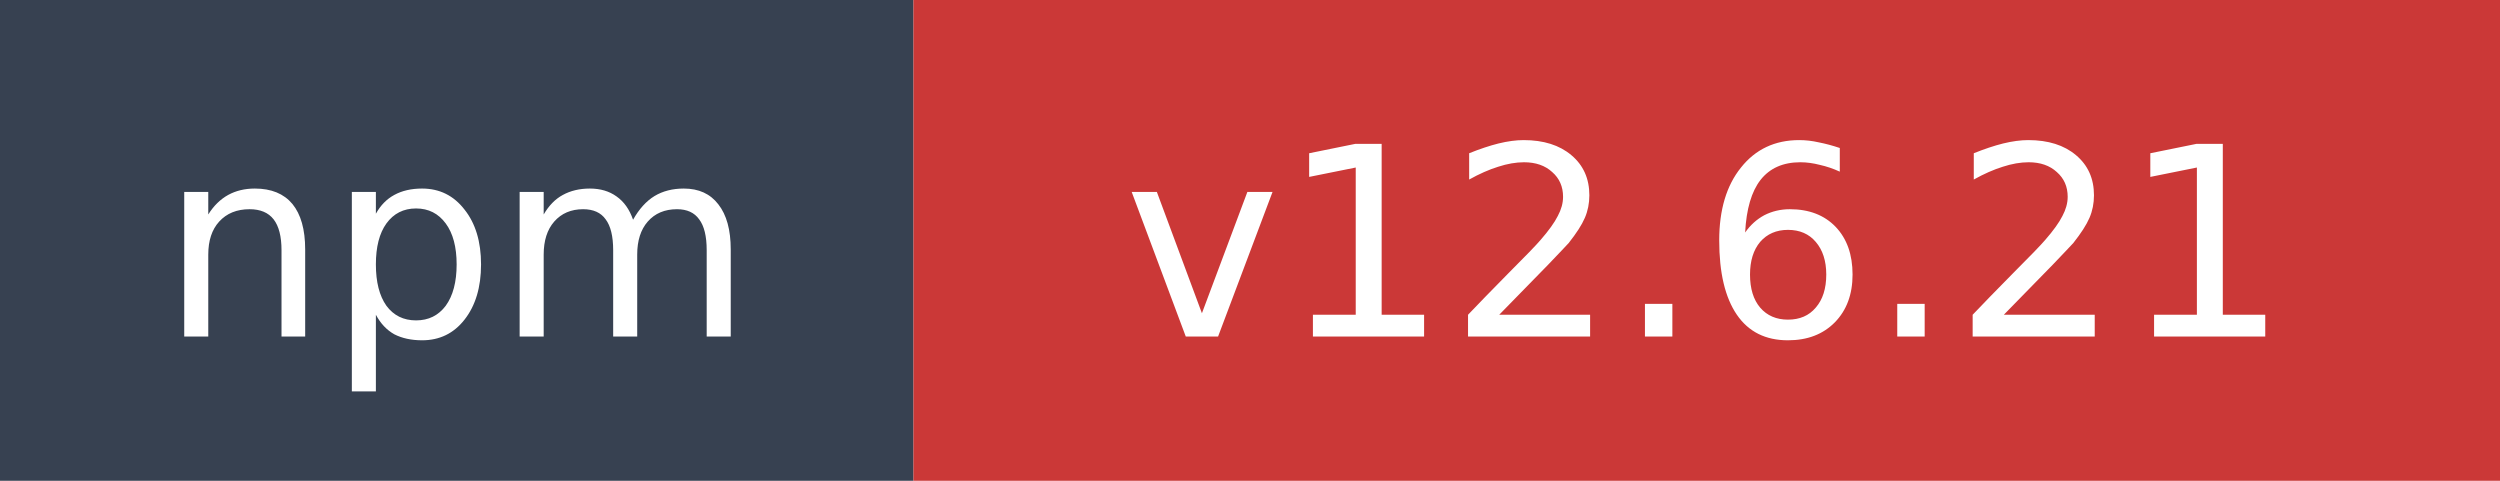
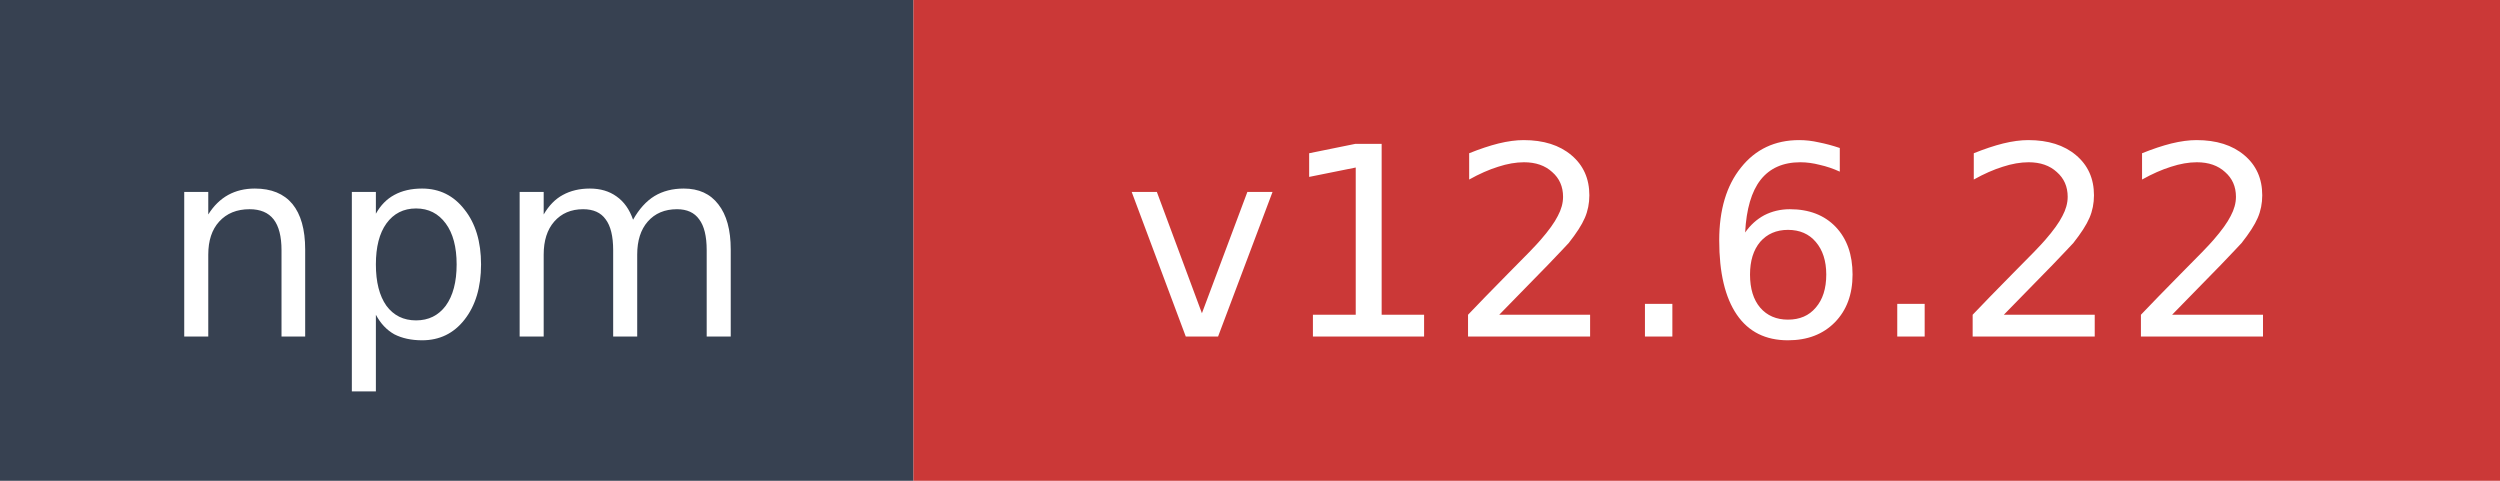
- <svg xmlns="http://www.w3.org/2000/svg" width="104" height="20" role="img" aria-label="npm: v12.6.21">
+ <svg xmlns="http://www.w3.org/2000/svg" width="104" height="20" role="img" aria-label="npm: v12.6.22">
  <rect width="38" height="20" fill="#374151" />
  <rect x="38" width="66" height="20" fill="#cb3837" />
  <text x="19" y="14" fill="#ffffff" font-family="Verdana,Geneva,DejaVu Sans,sans-serif" font-size="11" text-anchor="middle">npm</text>
-   <text x="71" y="14" fill="#ffffff" font-family="Verdana,Geneva,DejaVu Sans,sans-serif" font-size="11" text-anchor="middle">v12.6.21</text>
+   <text x="71" y="14" fill="#ffffff" font-family="Verdana,Geneva,DejaVu Sans,sans-serif" font-size="11" text-anchor="middle">v12.6.22</text>
</svg>
